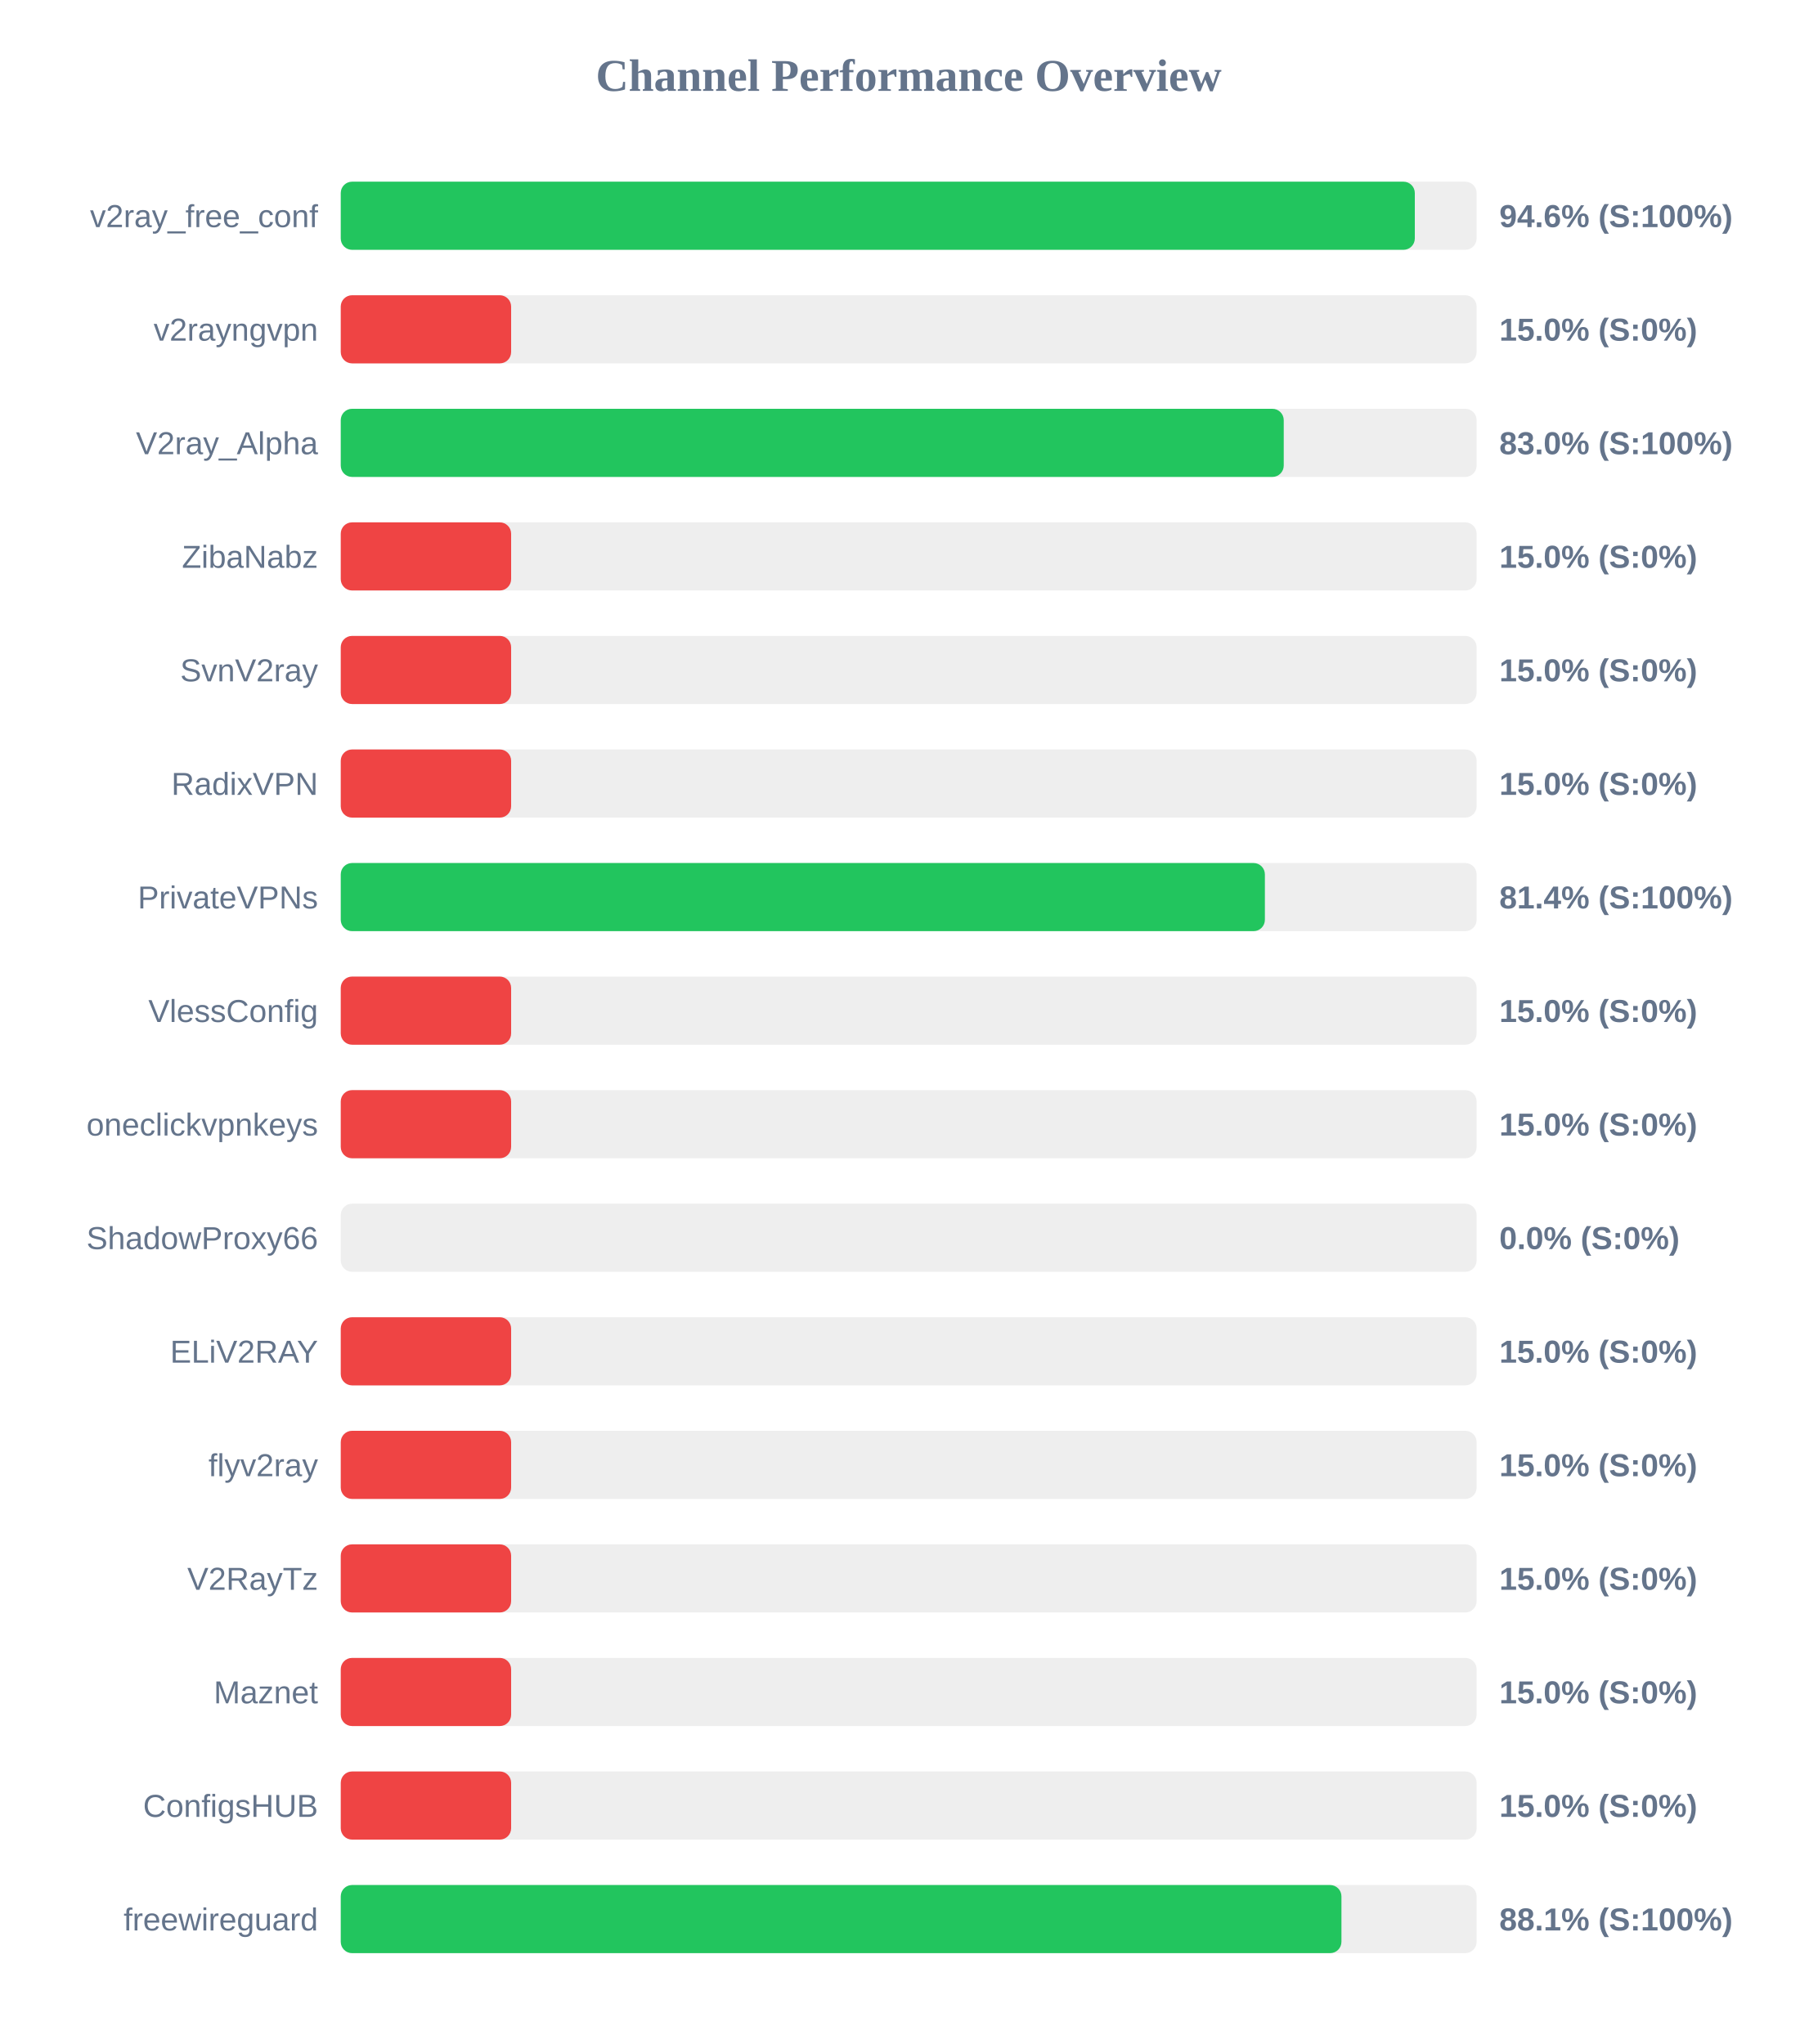
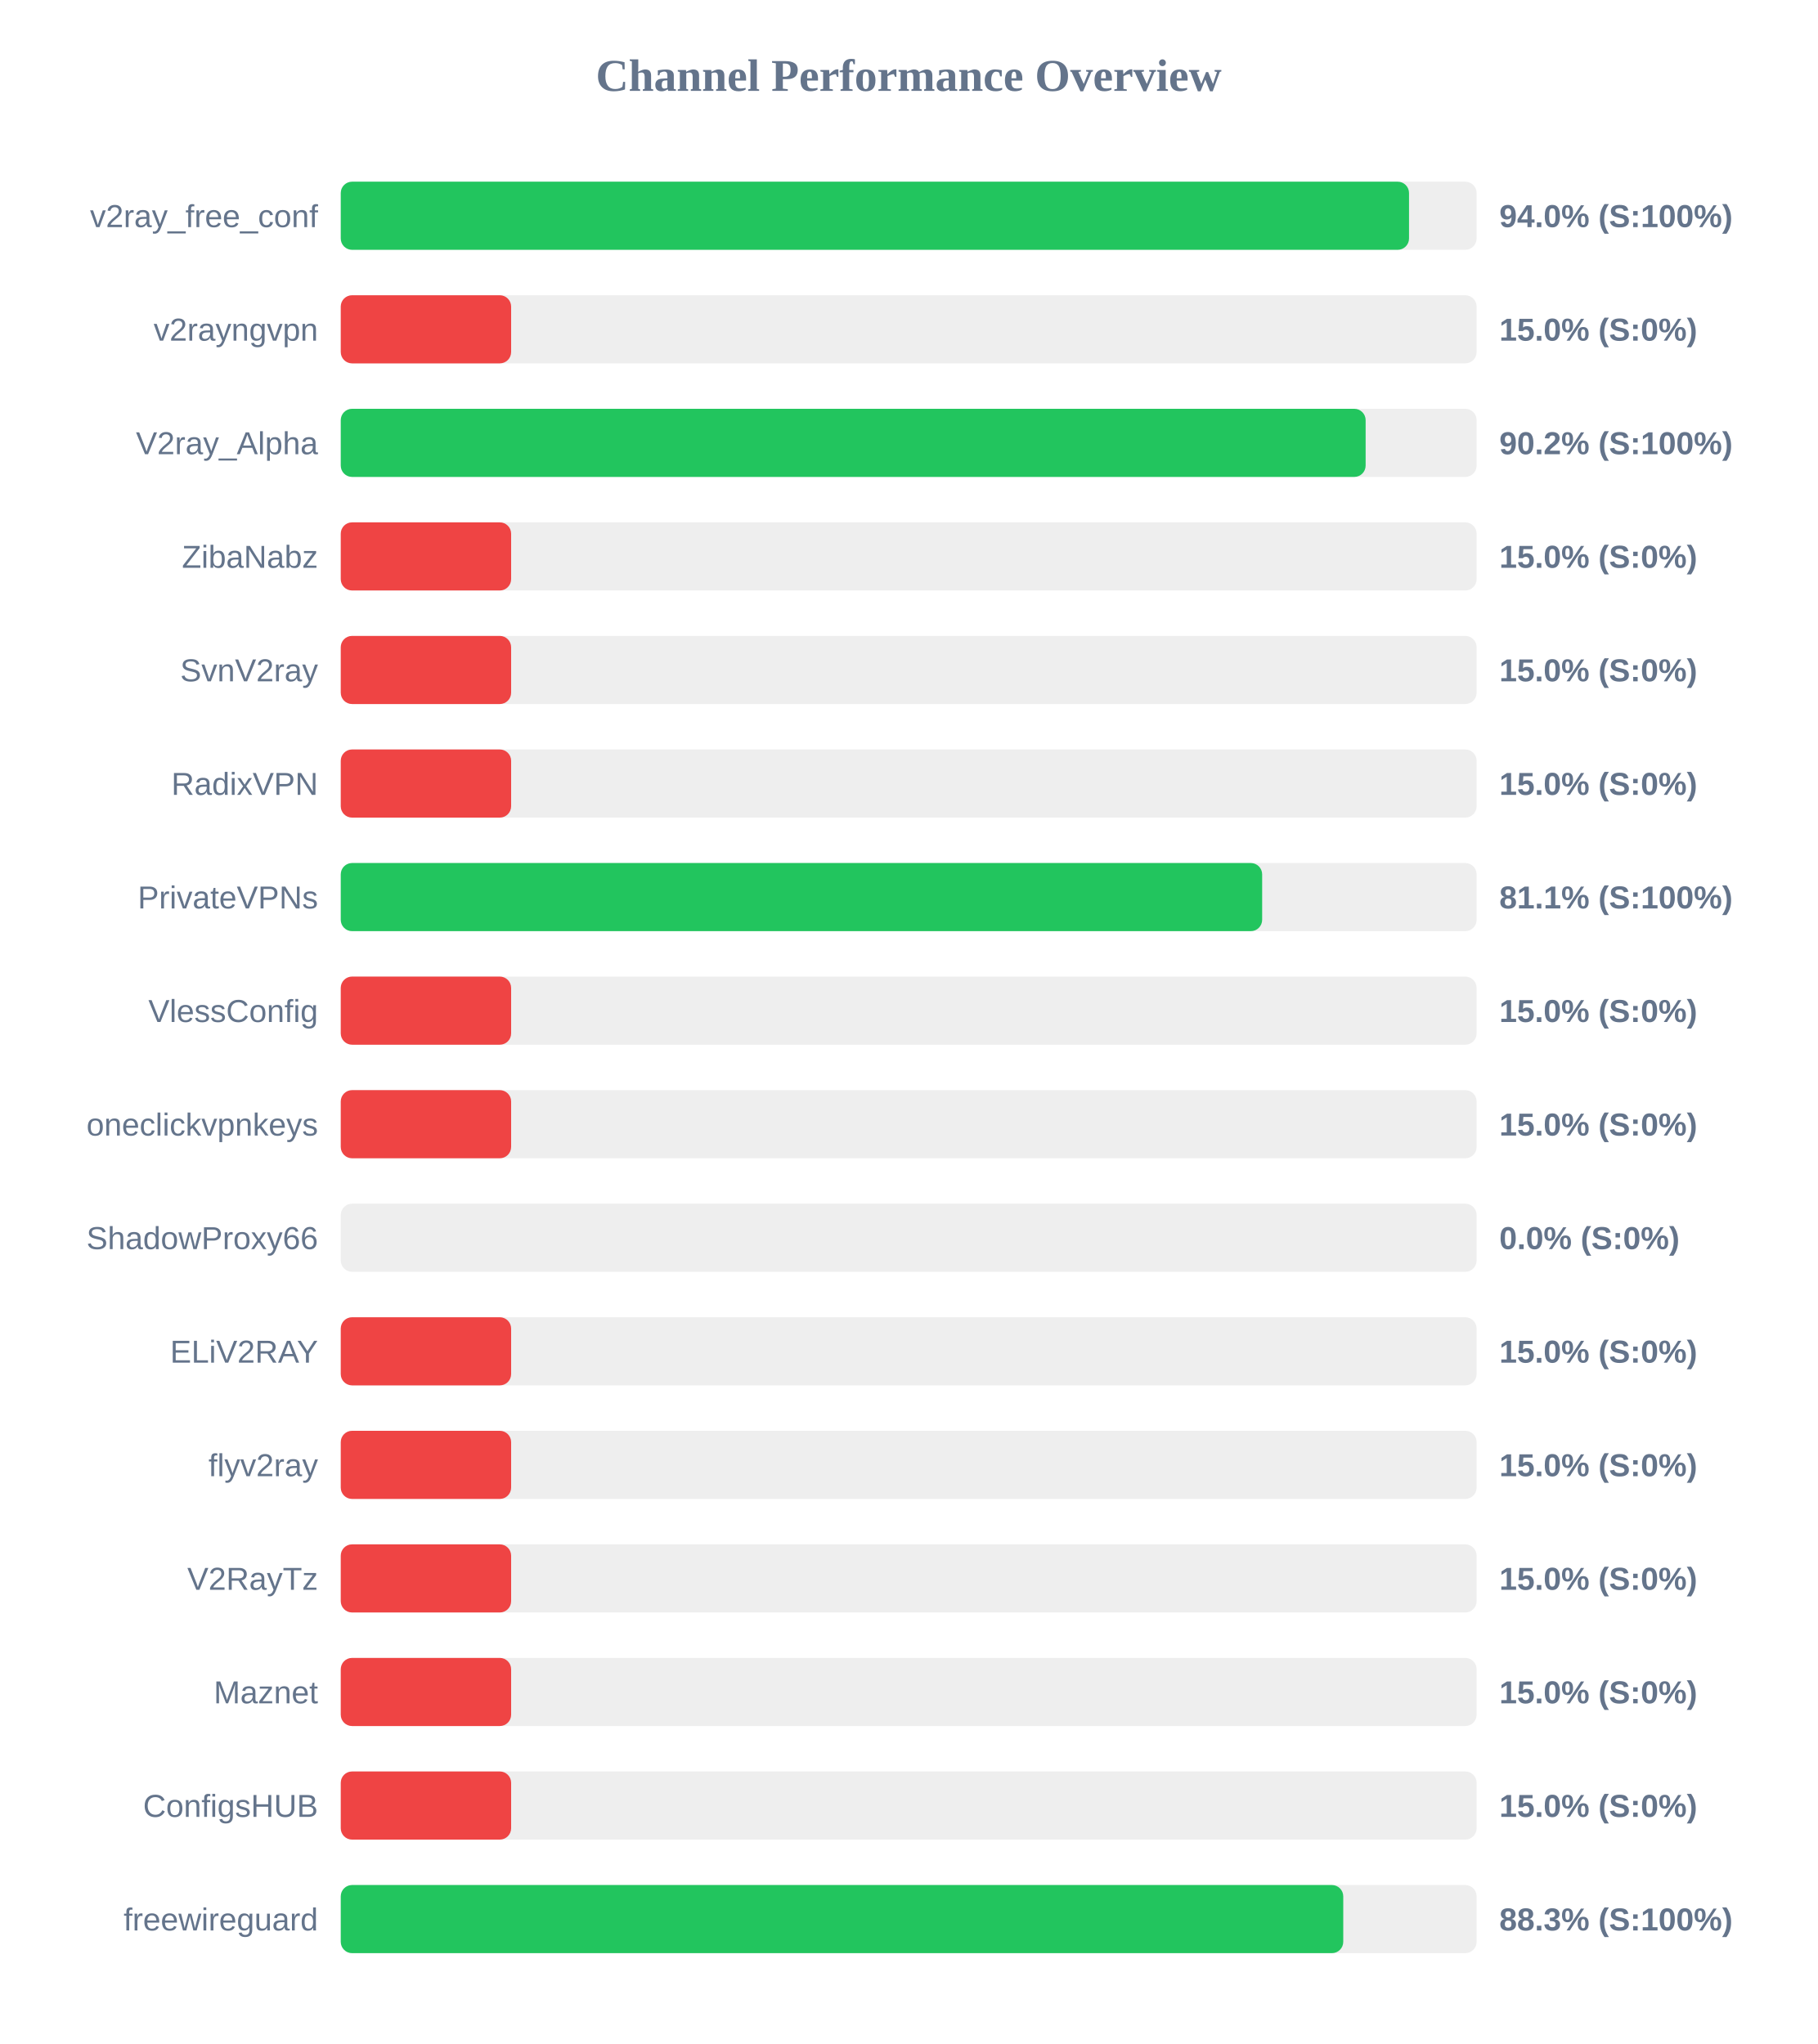
<svg xmlns="http://www.w3.org/2000/svg" width="800" height="900" version="1.1">
  <style>
        .row { font: 14px Arial; fill: #64748b; }
        .score { font: bold 14px Arial; fill: #64748b; }
    </style>
  <text x="400" y="40" text-anchor="middle" font-size="20px" font-weight="bold" fill="#64748b">Channel Performance Overview</text>
  <rect x="150" y="80" width="500" height="30" fill="#eee" rx="5" />
-   <rect x="150" y="80" width="472.8" height="30" fill="#22c55e" rx="5" />
+   <rect x="150" y="80" width="470.25" height="30" fill="#22c55e" rx="5" />
  <text x="140" y="100" text-anchor="end" class="row">v2ray_free_conf</text>
-   <text x="660" y="100" text-anchor="start" class="score">94.6% (S:100%)</text>
+   <text x="660" y="100" text-anchor="start" class="score">94.0% (S:100%)</text>
  <rect x="150" y="130" width="500" height="30" fill="#eee" rx="5" />
  <rect x="150" y="130" width="75.0" height="30" fill="#ef4444" rx="5" />
  <text x="140" y="150" text-anchor="end" class="row">v2rayngvpn</text>
  <text x="660" y="150" text-anchor="start" class="score">15.0% (S:0%)</text>
  <rect x="150" y="180" width="500" height="30" fill="#eee" rx="5" />
-   <rect x="150" y="180" width="415.1" height="30" fill="#22c55e" rx="5" />
+   <rect x="150" y="180" width="451.15" height="30" fill="#22c55e" rx="5" />
  <text x="140" y="200" text-anchor="end" class="row">V2ray_Alpha</text>
-   <text x="660" y="200" text-anchor="start" class="score">83.0% (S:100%)</text>
+   <text x="660" y="200" text-anchor="start" class="score">90.2% (S:100%)</text>
  <rect x="150" y="230" width="500" height="30" fill="#eee" rx="5" />
  <rect x="150" y="230" width="75.0" height="30" fill="#ef4444" rx="5" />
  <text x="140" y="250" text-anchor="end" class="row">ZibaNabz</text>
  <text x="660" y="250" text-anchor="start" class="score">15.0% (S:0%)</text>
  <rect x="150" y="280" width="500" height="30" fill="#eee" rx="5" />
  <rect x="150" y="280" width="75.0" height="30" fill="#ef4444" rx="5" />
  <text x="140" y="300" text-anchor="end" class="row">SvnV2ray</text>
  <text x="660" y="300" text-anchor="start" class="score">15.0% (S:0%)</text>
  <rect x="150" y="330" width="500" height="30" fill="#eee" rx="5" />
  <rect x="150" y="330" width="75.0" height="30" fill="#ef4444" rx="5" />
  <text x="140" y="350" text-anchor="end" class="row">RadixVPN</text>
  <text x="660" y="350" text-anchor="start" class="score">15.0% (S:0%)</text>
  <rect x="150" y="380" width="500" height="30" fill="#eee" rx="5" />
-   <rect x="150" y="380" width="406.8" height="30" fill="#22c55e" rx="5" />
+   <rect x="150" y="380" width="405.6" height="30" fill="#22c55e" rx="5" />
  <text x="140" y="400" text-anchor="end" class="row">PrivateVPNs</text>
-   <text x="660" y="400" text-anchor="start" class="score">81.4% (S:100%)</text>
+   <text x="660" y="400" text-anchor="start" class="score">81.1% (S:100%)</text>
  <rect x="150" y="430" width="500" height="30" fill="#eee" rx="5" />
  <rect x="150" y="430" width="75.0" height="30" fill="#ef4444" rx="5" />
  <text x="140" y="450" text-anchor="end" class="row">VlessConfig</text>
  <text x="660" y="450" text-anchor="start" class="score">15.0% (S:0%)</text>
  <rect x="150" y="480" width="500" height="30" fill="#eee" rx="5" />
  <rect x="150" y="480" width="75.0" height="30" fill="#ef4444" rx="5" />
  <text x="140" y="500" text-anchor="end" class="row">oneclickvpnkeys</text>
  <text x="660" y="500" text-anchor="start" class="score">15.0% (S:0%)</text>
  <rect x="150" y="530" width="500" height="30" fill="#eee" rx="5" />
  <rect x="150" y="530" width="0.0" height="30" fill="#ef4444" rx="5" />
  <text x="140" y="550" text-anchor="end" class="row">ShadowProxy66</text>
  <text x="660" y="550" text-anchor="start" class="score">0.0% (S:0%)</text>
  <rect x="150" y="580" width="500" height="30" fill="#eee" rx="5" />
  <rect x="150" y="580" width="75.0" height="30" fill="#ef4444" rx="5" />
  <text x="140" y="600" text-anchor="end" class="row">ELiV2RAY</text>
  <text x="660" y="600" text-anchor="start" class="score">15.0% (S:0%)</text>
  <rect x="150" y="630" width="500" height="30" fill="#eee" rx="5" />
  <rect x="150" y="630" width="75.0" height="30" fill="#ef4444" rx="5" />
  <text x="140" y="650" text-anchor="end" class="row">flyv2ray</text>
  <text x="660" y="650" text-anchor="start" class="score">15.0% (S:0%)</text>
  <rect x="150" y="680" width="500" height="30" fill="#eee" rx="5" />
  <rect x="150" y="680" width="75.0" height="30" fill="#ef4444" rx="5" />
  <text x="140" y="700" text-anchor="end" class="row">V2RayTz</text>
  <text x="660" y="700" text-anchor="start" class="score">15.0% (S:0%)</text>
  <rect x="150" y="730" width="500" height="30" fill="#eee" rx="5" />
  <rect x="150" y="730" width="75.0" height="30" fill="#ef4444" rx="5" />
  <text x="140" y="750" text-anchor="end" class="row">Maznet</text>
  <text x="660" y="750" text-anchor="start" class="score">15.0% (S:0%)</text>
  <rect x="150" y="780" width="500" height="30" fill="#eee" rx="5" />
  <rect x="150" y="780" width="75.0" height="30" fill="#ef4444" rx="5" />
  <text x="140" y="800" text-anchor="end" class="row">ConfigsHUB</text>
  <text x="660" y="800" text-anchor="start" class="score">15.0% (S:0%)</text>
  <rect x="150" y="830" width="500" height="30" fill="#eee" rx="5" />
-   <rect x="150" y="830" width="440.5" height="30" fill="#22c55e" rx="5" />
+   <rect x="150" y="830" width="441.3" height="30" fill="#22c55e" rx="5" />
  <text x="140" y="850" text-anchor="end" class="row">freewireguard</text>
-   <text x="660" y="850" text-anchor="start" class="score">88.1% (S:100%)</text>
+   <text x="660" y="850" text-anchor="start" class="score">88.3% (S:100%)</text>
</svg>
